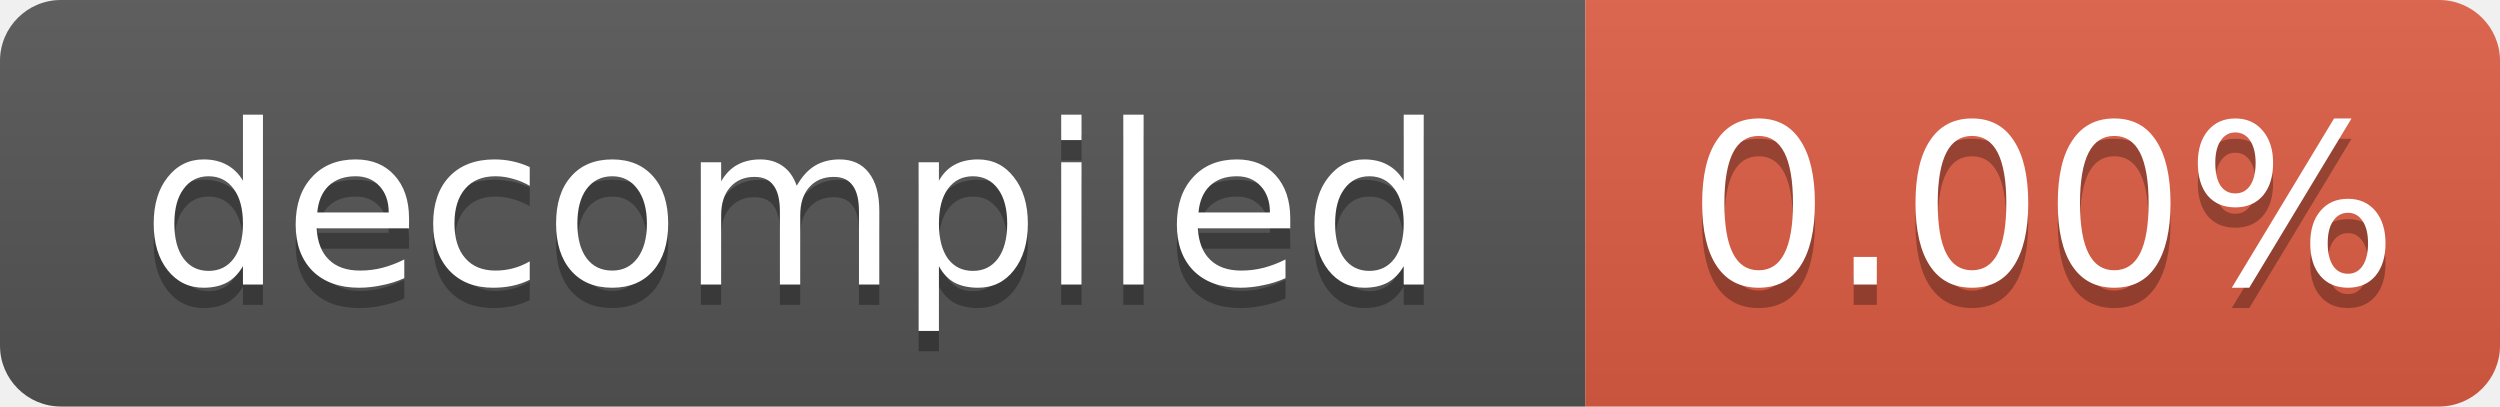
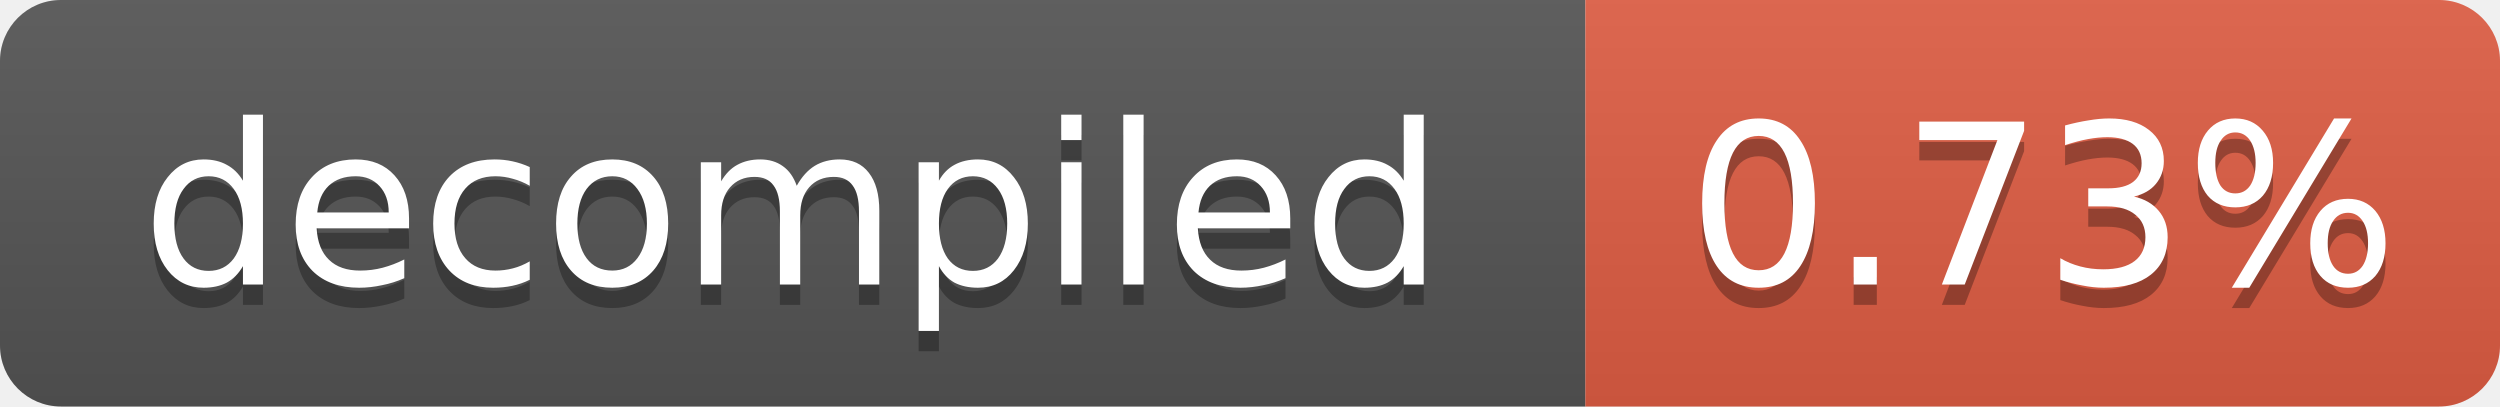
- <svg xmlns="http://www.w3.org/2000/svg" width="123" height="20" role="img" aria-label="decompiled: 0.00%">
+ <svg xmlns="http://www.w3.org/2000/svg" width="123" height="20" role="img" aria-label="decompiled: 0.73%">
  <linearGradient id="s" x2="0" y2="100%">
    <stop offset="0" stop-color="#bbb" stop-opacity=".1" />
    <stop offset="1" stop-opacity=".1" />
  </linearGradient>
  <clipPath id="r">
    <rect width="123" height="20" rx="3" fill="#fff" />
  </clipPath>
  <g clip-path="url(#r)">
    <rect width="78" height="20" fill="#555" />
    <rect x="78" width="45" height="20" fill="#e05d44" />
    <rect width="123" height="20" fill="url(#s)" />
  </g>
  <g fill="#fff" text-anchor="middle" font-family="Verdana,Geneva,DejaVu Sans,sans-serif" font-size="11">
    <text x="39.0" y="15" fill="#010101" fill-opacity=".3">decompiled</text>
    <text x="39.0" y="14">decompiled</text>
-     <text x="100.5" y="15" fill="#010101" fill-opacity=".3">0.00%</text>
-     <text x="100.5" y="14">0.00%</text>
+     <text x="100.5" y="15" fill="#010101" fill-opacity=".3">0.73%</text>
+     <text x="100.5" y="14">0.73%</text>
  </g>
</svg>
